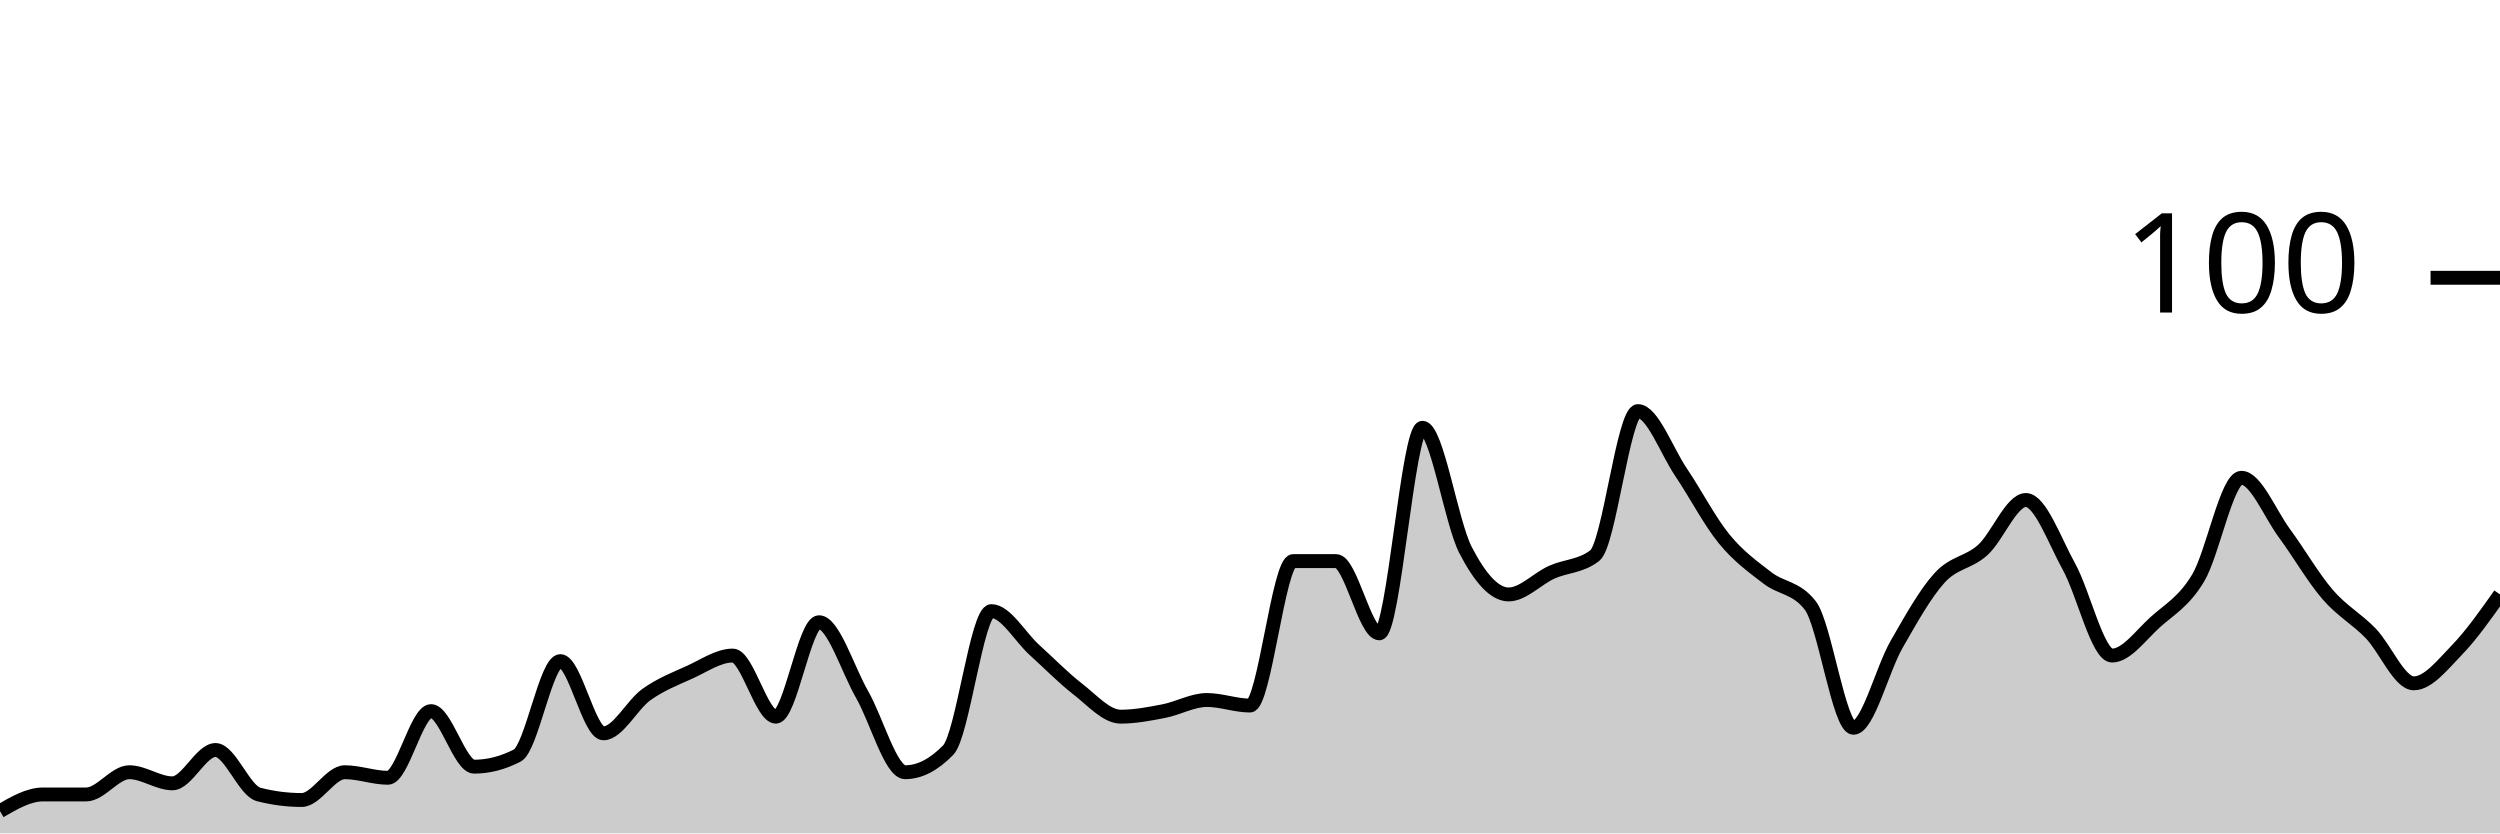
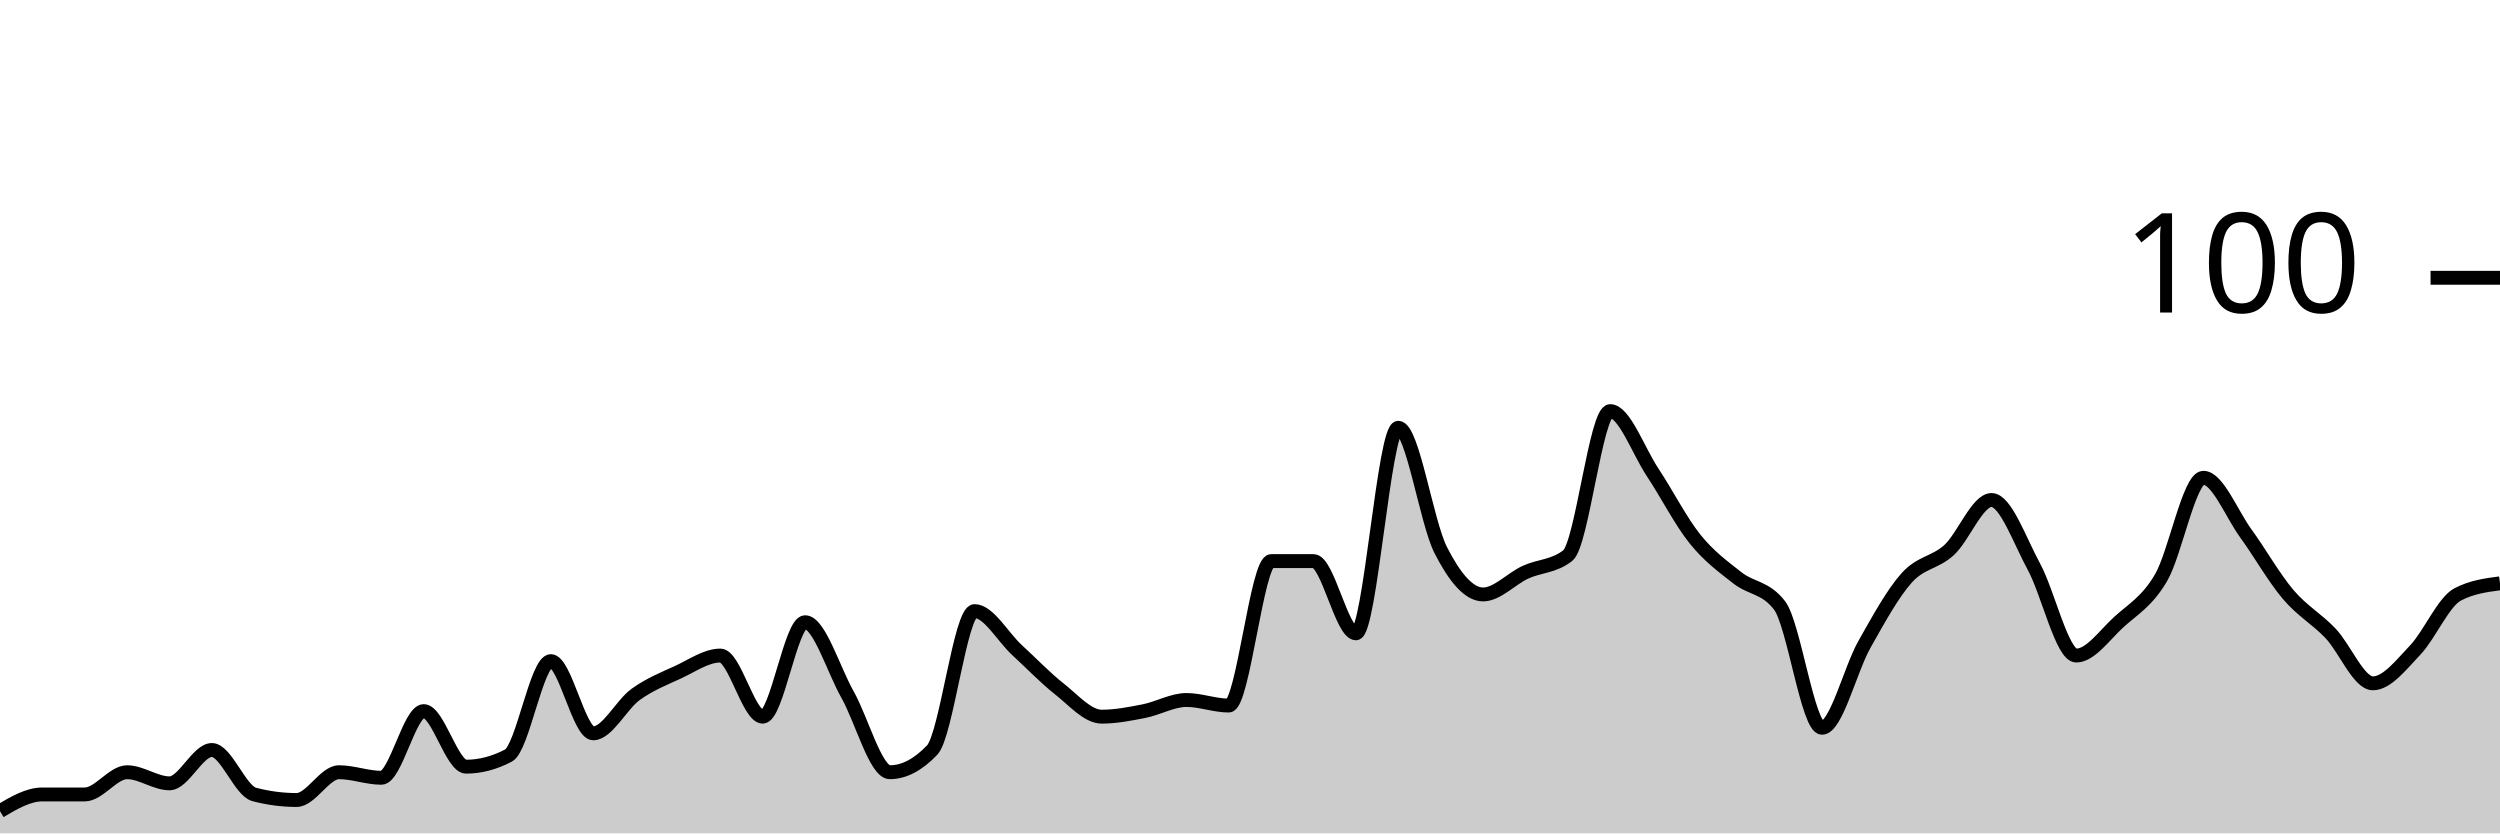
<svg xmlns="http://www.w3.org/2000/svg" viewBox="0 0 180 60">
  <g transform="translate(0,20)">
-     <path class="area" fill="rgba(0, 0, 0, 0.2)" d="M0,38.4C1.034,37.8,2.069,37.2,3.103,37.2C4.138,37.2,5.172,37.2,6.207,37.2C7.241,37.2,8.276,35.6,9.31,35.6C10.345,35.6,11.379,36.4,12.414,36.4C13.448,36.4,14.483,34,15.517,34C16.552,34,17.586,36.933,18.621,37.2C19.655,37.467,20.69,37.6,21.724,37.6C22.759,37.6,23.793,35.6,24.828,35.6C25.862,35.6,26.897,36,27.931,36C28.966,36,30,31.2,31.034,31.2C32.069,31.2,33.103,35.2,34.138,35.2C35.172,35.2,36.207,34.933,37.241,34.4C38.276,33.867,39.31,27.6,40.345,27.6C41.379,27.6,42.414,32.8,43.448,32.8C44.483,32.8,45.517,30.733,46.552,30C47.586,29.267,48.621,28.867,49.655,28.4C50.69,27.933,51.724,27.2,52.759,27.2C53.793,27.2,54.828,31.6,55.862,31.6C56.897,31.6,57.931,24.8,58.966,24.8C60,24.8,61.034,28.2,62.069,30C63.103,31.8,64.138,35.6,65.172,35.6C66.207,35.6,67.241,35.067,68.276,34C69.31,32.933,70.345,24,71.379,24C72.414,24,73.448,25.867,74.483,26.8C75.517,27.733,76.552,28.8,77.586,29.6C78.621,30.4,79.655,31.6,80.69,31.6C81.724,31.6,82.759,31.4,83.793,31.2C84.828,31,85.862,30.4,86.897,30.4C87.931,30.4,88.966,30.8,90,30.8C91.034,30.8,92.069,20.4,93.103,20.4C94.138,20.4,95.172,20.4,96.207,20.4C97.241,20.4,98.276,25.6,99.31,25.6C100.345,25.6,101.379,10.8,102.414,10.8C103.448,10.8,104.483,17.6,105.517,19.6C106.552,21.6,107.586,22.8,108.621,22.8C109.655,22.8,110.69,21.667,111.724,21.2C112.759,20.733,113.793,20.8,114.828,20C115.862,19.2,116.897,9.6,117.931,9.6C118.966,9.6,120,12.467,121.034,14C122.069,15.533,123.103,17.533,124.138,18.8C125.172,20.067,126.207,20.8,127.241,21.6C128.276,22.4,129.31,22.267,130.345,23.6C131.379,24.933,132.414,32.4,133.448,32.4C134.483,32.4,135.517,28.2,136.552,26.4C137.586,24.6,138.621,22.733,139.655,21.6C140.69,20.467,141.724,20.533,142.759,19.6C143.793,18.667,144.828,16,145.862,16C146.897,16,147.931,18.933,148.966,20.8C150,22.667,151.034,27.2,152.069,27.2C153.103,27.2,154.138,25.733,155.172,24.8C156.207,23.867,157.241,23.333,158.276,21.6C159.31,19.867,160.345,14.4,161.379,14.4C162.414,14.4,163.448,17,164.483,18.4C165.517,19.8,166.552,21.6,167.586,22.8C168.621,24,169.655,24.533,170.69,25.6C171.724,26.667,172.759,29.2,173.793,29.2C174.828,29.2,175.862,27.867,176.897,26.8C177.931,25.733,178.966,24.267,180,22.8L180,40C178.966,40,177.931,40,176.897,40C175.862,40,174.828,40,173.793,40C172.759,40,171.724,40,170.69,40C169.655,40,168.621,40,167.586,40C166.552,40,165.517,40,164.483,40C163.448,40,162.414,40,161.379,40C160.345,40,159.31,40,158.276,40C157.241,40,156.207,40,155.172,40C154.138,40,153.103,40,152.069,40C151.034,40,150,40,148.966,40C147.931,40,146.897,40,145.862,40C144.828,40,143.793,40,142.759,40C141.724,40,140.69,40,139.655,40C138.621,40,137.586,40,136.552,40C135.517,40,134.483,40,133.448,40C132.414,40,131.379,40,130.345,40C129.31,40,128.276,40,127.241,40C126.207,40,125.172,40,124.138,40C123.103,40,122.069,40,121.034,40C120,40,118.966,40,117.931,40C116.897,40,115.862,40,114.828,40C113.793,40,112.759,40,111.724,40C110.69,40,109.655,40,108.621,40C107.586,40,106.552,40,105.517,40C104.483,40,103.448,40,102.414,40C101.379,40,100.345,40,99.31,40C98.276,40,97.241,40,96.207,40C95.172,40,94.138,40,93.103,40C92.069,40,91.034,40,90,40C88.966,40,87.931,40,86.897,40C85.862,40,84.828,40,83.793,40C82.759,40,81.724,40,80.69,40C79.655,40,78.621,40,77.586,40C76.552,40,75.517,40,74.483,40C73.448,40,72.414,40,71.379,40C70.345,40,69.31,40,68.276,40C67.241,40,66.207,40,65.172,40C64.138,40,63.103,40,62.069,40C61.034,40,60,40,58.966,40C57.931,40,56.897,40,55.862,40C54.828,40,53.793,40,52.759,40C51.724,40,50.69,40,49.655,40C48.621,40,47.586,40,46.552,40C45.517,40,44.483,40,43.448,40C42.414,40,41.379,40,40.345,40C39.31,40,38.276,40,37.241,40C36.207,40,35.172,40,34.138,40C33.103,40,32.069,40,31.034,40C30,40,28.966,40,27.931,40C26.897,40,25.862,40,24.828,40C23.793,40,22.759,40,21.724,40C20.69,40,19.655,40,18.621,40C17.586,40,16.552,40,15.517,40C14.483,40,13.448,40,12.414,40C11.379,40,10.345,40,9.31,40C8.276,40,7.241,40,6.207,40C5.172,40,4.138,40,3.103,40C2.069,40,1.034,40,0,40Z" />
-     <path class="line" stroke="black" fill="none" d="M0,38.4C1.034,37.8,2.069,37.2,3.103,37.2C4.138,37.2,5.172,37.2,6.207,37.2C7.241,37.2,8.276,35.6,9.31,35.6C10.345,35.6,11.379,36.4,12.414,36.4C13.448,36.4,14.483,34,15.517,34C16.552,34,17.586,36.933,18.621,37.2C19.655,37.467,20.69,37.6,21.724,37.6C22.759,37.6,23.793,35.6,24.828,35.6C25.862,35.6,26.897,36,27.931,36C28.966,36,30,31.2,31.034,31.2C32.069,31.2,33.103,35.2,34.138,35.2C35.172,35.2,36.207,34.933,37.241,34.4C38.276,33.867,39.31,27.6,40.345,27.6C41.379,27.6,42.414,32.8,43.448,32.8C44.483,32.8,45.517,30.733,46.552,30C47.586,29.267,48.621,28.867,49.655,28.4C50.69,27.933,51.724,27.2,52.759,27.2C53.793,27.2,54.828,31.6,55.862,31.6C56.897,31.6,57.931,24.8,58.966,24.8C60,24.8,61.034,28.2,62.069,30C63.103,31.8,64.138,35.6,65.172,35.6C66.207,35.6,67.241,35.067,68.276,34C69.31,32.933,70.345,24,71.379,24C72.414,24,73.448,25.867,74.483,26.8C75.517,27.733,76.552,28.8,77.586,29.6C78.621,30.4,79.655,31.6,80.69,31.6C81.724,31.6,82.759,31.4,83.793,31.2C84.828,31,85.862,30.4,86.897,30.4C87.931,30.4,88.966,30.8,90,30.8C91.034,30.8,92.069,20.4,93.103,20.4C94.138,20.4,95.172,20.4,96.207,20.4C97.241,20.4,98.276,25.6,99.31,25.6C100.345,25.6,101.379,10.8,102.414,10.8C103.448,10.8,104.483,17.6,105.517,19.6C106.552,21.6,107.586,22.8,108.621,22.8C109.655,22.8,110.69,21.667,111.724,21.2C112.759,20.733,113.793,20.8,114.828,20C115.862,19.2,116.897,9.6,117.931,9.6C118.966,9.6,120,12.467,121.034,14C122.069,15.533,123.103,17.533,124.138,18.8C125.172,20.067,126.207,20.8,127.241,21.6C128.276,22.4,129.31,22.267,130.345,23.6C131.379,24.933,132.414,32.4,133.448,32.4C134.483,32.4,135.517,28.2,136.552,26.4C137.586,24.6,138.621,22.733,139.655,21.6C140.69,20.467,141.724,20.533,142.759,19.6C143.793,18.667,144.828,16,145.862,16C146.897,16,147.931,18.933,148.966,20.8C150,22.667,151.034,27.2,152.069,27.2C153.103,27.2,154.138,25.733,155.172,24.8C156.207,23.867,157.241,23.333,158.276,21.6C159.31,19.867,160.345,14.4,161.379,14.4C162.414,14.4,163.448,17,164.483,18.4C165.517,19.8,166.552,21.6,167.586,22.8C168.621,24,169.655,24.533,170.69,25.6C171.724,26.667,172.759,29.2,173.793,29.2C174.828,29.2,175.862,27.867,176.897,26.8C177.931,25.733,178.966,24.267,180,22.8" />
+     <path class="area" fill="rgba(0, 0, 0, 0.2)" d="M0,38.4C1.017,37.8,2.034,37.2,3.051,37.2C4.068,37.2,5.085,37.2,6.102,37.2C7.119,37.2,8.136,35.6,9.153,35.6C10.169,35.6,11.186,36.4,12.203,36.4C13.22,36.4,14.237,34,15.254,34C16.271,34,17.288,36.933,18.305,37.2C19.322,37.467,20.339,37.6,21.356,37.6C22.373,37.6,23.39,35.6,24.407,35.6C25.424,35.6,26.441,36,27.458,36C28.475,36,29.492,31.2,30.508,31.2C31.525,31.2,32.542,35.2,33.559,35.2C34.576,35.2,35.593,34.933,36.61,34.4C37.627,33.867,38.644,27.6,39.661,27.6C40.678,27.6,41.695,32.8,42.712,32.8C43.729,32.8,44.746,30.733,45.763,30C46.78,29.267,47.797,28.867,48.814,28.4C49.831,27.933,50.847,27.2,51.864,27.2C52.881,27.2,53.898,31.6,54.915,31.6C55.932,31.6,56.949,24.8,57.966,24.8C58.983,24.8,60,28.2,61.017,30C62.034,31.8,63.051,35.6,64.068,35.6C65.085,35.6,66.102,35.067,67.119,34C68.136,32.933,69.153,24,70.169,24C71.186,24,72.203,25.867,73.22,26.8C74.237,27.733,75.254,28.8,76.271,29.6C77.288,30.4,78.305,31.6,79.322,31.6C80.339,31.6,81.356,31.4,82.373,31.2C83.39,31,84.407,30.4,85.424,30.4C86.441,30.4,87.458,30.8,88.475,30.8C89.492,30.8,90.508,20.4,91.525,20.4C92.542,20.4,93.559,20.4,94.576,20.4C95.593,20.4,96.61,25.6,97.627,25.6C98.644,25.6,99.661,10.8,100.678,10.8C101.695,10.8,102.712,17.6,103.729,19.6C104.746,21.6,105.763,22.8,106.78,22.8C107.797,22.8,108.814,21.667,109.831,21.2C110.847,20.733,111.864,20.8,112.881,20C113.898,19.2,114.915,9.6,115.932,9.6C116.949,9.6,117.966,12.467,118.983,14C120,15.533,121.017,17.533,122.034,18.8C123.051,20.067,124.068,20.8,125.085,21.6C126.102,22.4,127.119,22.267,128.136,23.6C129.153,24.933,130.169,32.4,131.186,32.4C132.203,32.4,133.22,28.2,134.237,26.4C135.254,24.6,136.271,22.733,137.288,21.6C138.305,20.467,139.322,20.533,140.339,19.6C141.356,18.667,142.373,16,143.39,16C144.407,16,145.424,18.933,146.441,20.8C147.458,22.667,148.475,27.2,149.492,27.2C150.508,27.2,151.525,25.733,152.542,24.8C153.559,23.867,154.576,23.333,155.593,21.6C156.61,19.867,157.627,14.4,158.644,14.4C159.661,14.4,160.678,17,161.695,18.4C162.712,19.8,163.729,21.6,164.746,22.8C165.763,24,166.78,24.533,167.797,25.6C168.814,26.667,169.831,29.2,170.847,29.2C171.864,29.2,172.881,27.867,173.898,26.8C174.915,25.733,175.932,23.333,176.949,22.8C177.966,22.267,178.983,22.133,180,22L180,40C178.983,40,177.966,40,176.949,40C175.932,40,174.915,40,173.898,40C172.881,40,171.864,40,170.847,40C169.831,40,168.814,40,167.797,40C166.78,40,165.763,40,164.746,40C163.729,40,162.712,40,161.695,40C160.678,40,159.661,40,158.644,40C157.627,40,156.61,40,155.593,40C154.576,40,153.559,40,152.542,40C151.525,40,150.508,40,149.492,40C148.475,40,147.458,40,146.441,40C145.424,40,144.407,40,143.39,40C142.373,40,141.356,40,140.339,40C139.322,40,138.305,40,137.288,40C136.271,40,135.254,40,134.237,40C133.22,40,132.203,40,131.186,40C130.169,40,129.153,40,128.136,40C127.119,40,126.102,40,125.085,40C124.068,40,123.051,40,122.034,40C121.017,40,120,40,118.983,40C117.966,40,116.949,40,115.932,40C114.915,40,113.898,40,112.881,40C111.864,40,110.847,40,109.831,40C108.814,40,107.797,40,106.78,40C105.763,40,104.746,40,103.729,40C102.712,40,101.695,40,100.678,40C99.661,40,98.644,40,97.627,40C96.61,40,95.593,40,94.576,40C93.559,40,92.542,40,91.525,40C90.508,40,89.492,40,88.475,40C87.458,40,86.441,40,85.424,40C84.407,40,83.39,40,82.373,40C81.356,40,80.339,40,79.322,40C78.305,40,77.288,40,76.271,40C75.254,40,74.237,40,73.22,40C72.203,40,71.186,40,70.169,40C69.153,40,68.136,40,67.119,40C66.102,40,65.085,40,64.068,40C63.051,40,62.034,40,61.017,40C60,40,58.983,40,57.966,40C56.949,40,55.932,40,54.915,40C53.898,40,52.881,40,51.864,40C50.847,40,49.831,40,48.814,40C47.797,40,46.78,40,45.763,40C44.746,40,43.729,40,42.712,40C41.695,40,40.678,40,39.661,40C38.644,40,37.627,40,36.61,40C35.593,40,34.576,40,33.559,40C32.542,40,31.525,40,30.508,40C29.492,40,28.475,40,27.458,40C26.441,40,25.424,40,24.407,40C23.39,40,22.373,40,21.356,40C20.339,40,19.322,40,18.305,40C17.288,40,16.271,40,15.254,40C14.237,40,13.22,40,12.203,40C11.186,40,10.169,40,9.153,40C8.136,40,7.119,40,6.102,40C5.085,40,4.068,40,3.051,40C2.034,40,1.017,40,0,40Z" />
+     <path class="line" stroke="black" fill="none" d="M0,38.4C1.017,37.8,2.034,37.2,3.051,37.2C4.068,37.2,5.085,37.2,6.102,37.2C7.119,37.2,8.136,35.6,9.153,35.6C10.169,35.6,11.186,36.4,12.203,36.4C13.22,36.4,14.237,34,15.254,34C16.271,34,17.288,36.933,18.305,37.2C19.322,37.467,20.339,37.6,21.356,37.6C22.373,37.6,23.39,35.6,24.407,35.6C25.424,35.6,26.441,36,27.458,36C28.475,36,29.492,31.2,30.508,31.2C31.525,31.2,32.542,35.2,33.559,35.2C34.576,35.2,35.593,34.933,36.61,34.4C37.627,33.867,38.644,27.6,39.661,27.6C40.678,27.6,41.695,32.8,42.712,32.8C43.729,32.8,44.746,30.733,45.763,30C46.78,29.267,47.797,28.867,48.814,28.4C49.831,27.933,50.847,27.2,51.864,27.2C52.881,27.2,53.898,31.6,54.915,31.6C55.932,31.6,56.949,24.8,57.966,24.8C58.983,24.8,60,28.2,61.017,30C62.034,31.8,63.051,35.6,64.068,35.6C65.085,35.6,66.102,35.067,67.119,34C68.136,32.933,69.153,24,70.169,24C71.186,24,72.203,25.867,73.22,26.8C74.237,27.733,75.254,28.8,76.271,29.6C77.288,30.4,78.305,31.6,79.322,31.6C80.339,31.6,81.356,31.4,82.373,31.2C83.39,31,84.407,30.4,85.424,30.4C86.441,30.4,87.458,30.8,88.475,30.8C89.492,30.8,90.508,20.4,91.525,20.4C92.542,20.4,93.559,20.4,94.576,20.4C95.593,20.4,96.61,25.6,97.627,25.6C98.644,25.6,99.661,10.8,100.678,10.8C101.695,10.8,102.712,17.6,103.729,19.6C104.746,21.6,105.763,22.8,106.78,22.8C107.797,22.8,108.814,21.667,109.831,21.2C110.847,20.733,111.864,20.8,112.881,20C113.898,19.2,114.915,9.6,115.932,9.6C116.949,9.6,117.966,12.467,118.983,14C120,15.533,121.017,17.533,122.034,18.8C123.051,20.067,124.068,20.8,125.085,21.6C126.102,22.4,127.119,22.267,128.136,23.6C129.153,24.933,130.169,32.4,131.186,32.4C132.203,32.4,133.22,28.2,134.237,26.4C135.254,24.6,136.271,22.733,137.288,21.6C138.305,20.467,139.322,20.533,140.339,19.6C141.356,18.667,142.373,16,143.39,16C144.407,16,145.424,18.933,146.441,20.8C147.458,22.667,148.475,27.2,149.492,27.2C150.508,27.2,151.525,25.733,152.542,24.8C153.559,23.867,154.576,23.333,155.593,21.6C156.61,19.867,157.627,14.4,158.644,14.4C159.661,14.4,160.678,17,161.695,18.4C162.712,19.8,163.729,21.6,164.746,22.8C165.763,24,166.78,24.533,167.797,25.6C168.814,26.667,169.831,29.2,170.847,29.2C171.864,29.2,172.881,27.867,173.898,26.8C174.915,25.733,175.932,23.333,176.949,22.8C177.966,22.267,178.983,22.133,180,22" />
    <path class="axis-ceiling" stroke-width="1" stroke="black" fill="none" d="M175,0L180,0" />
    <text class="axis-ceiling-label" font-family="sans-serif" text-anchor="end" font-size="10px" x="170" y="2.5">100</text>
  </g>
</svg>
